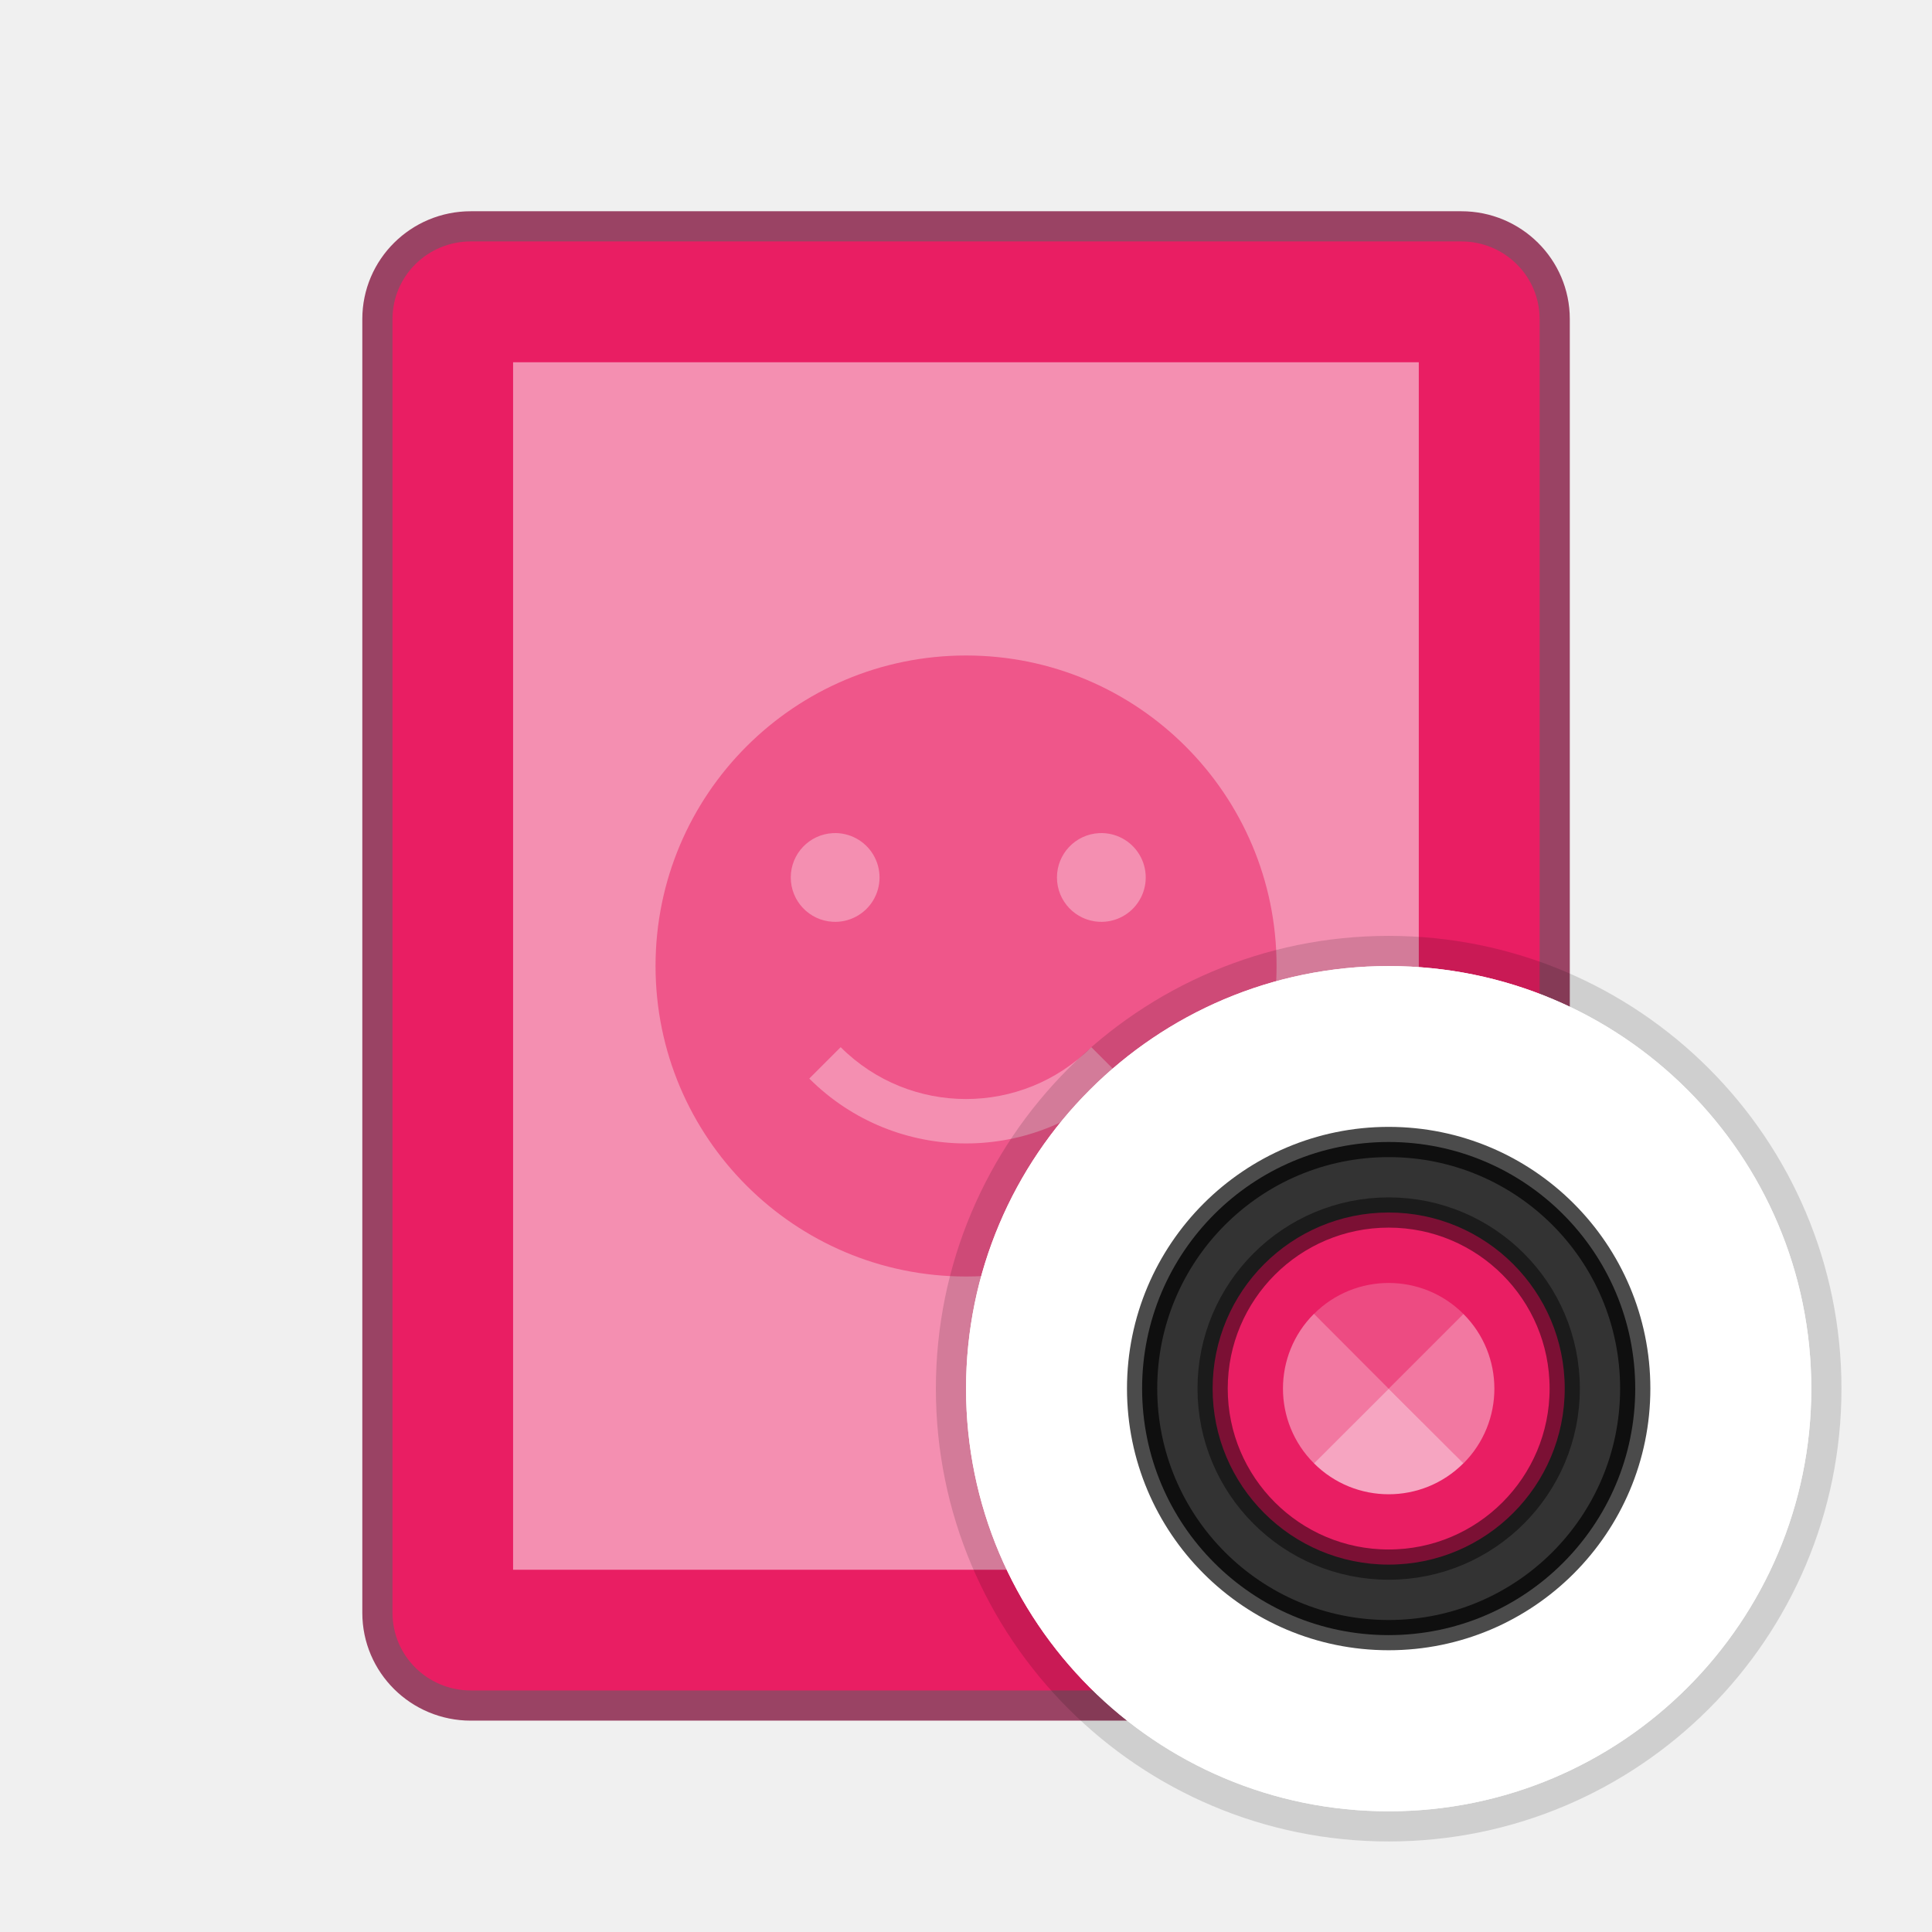
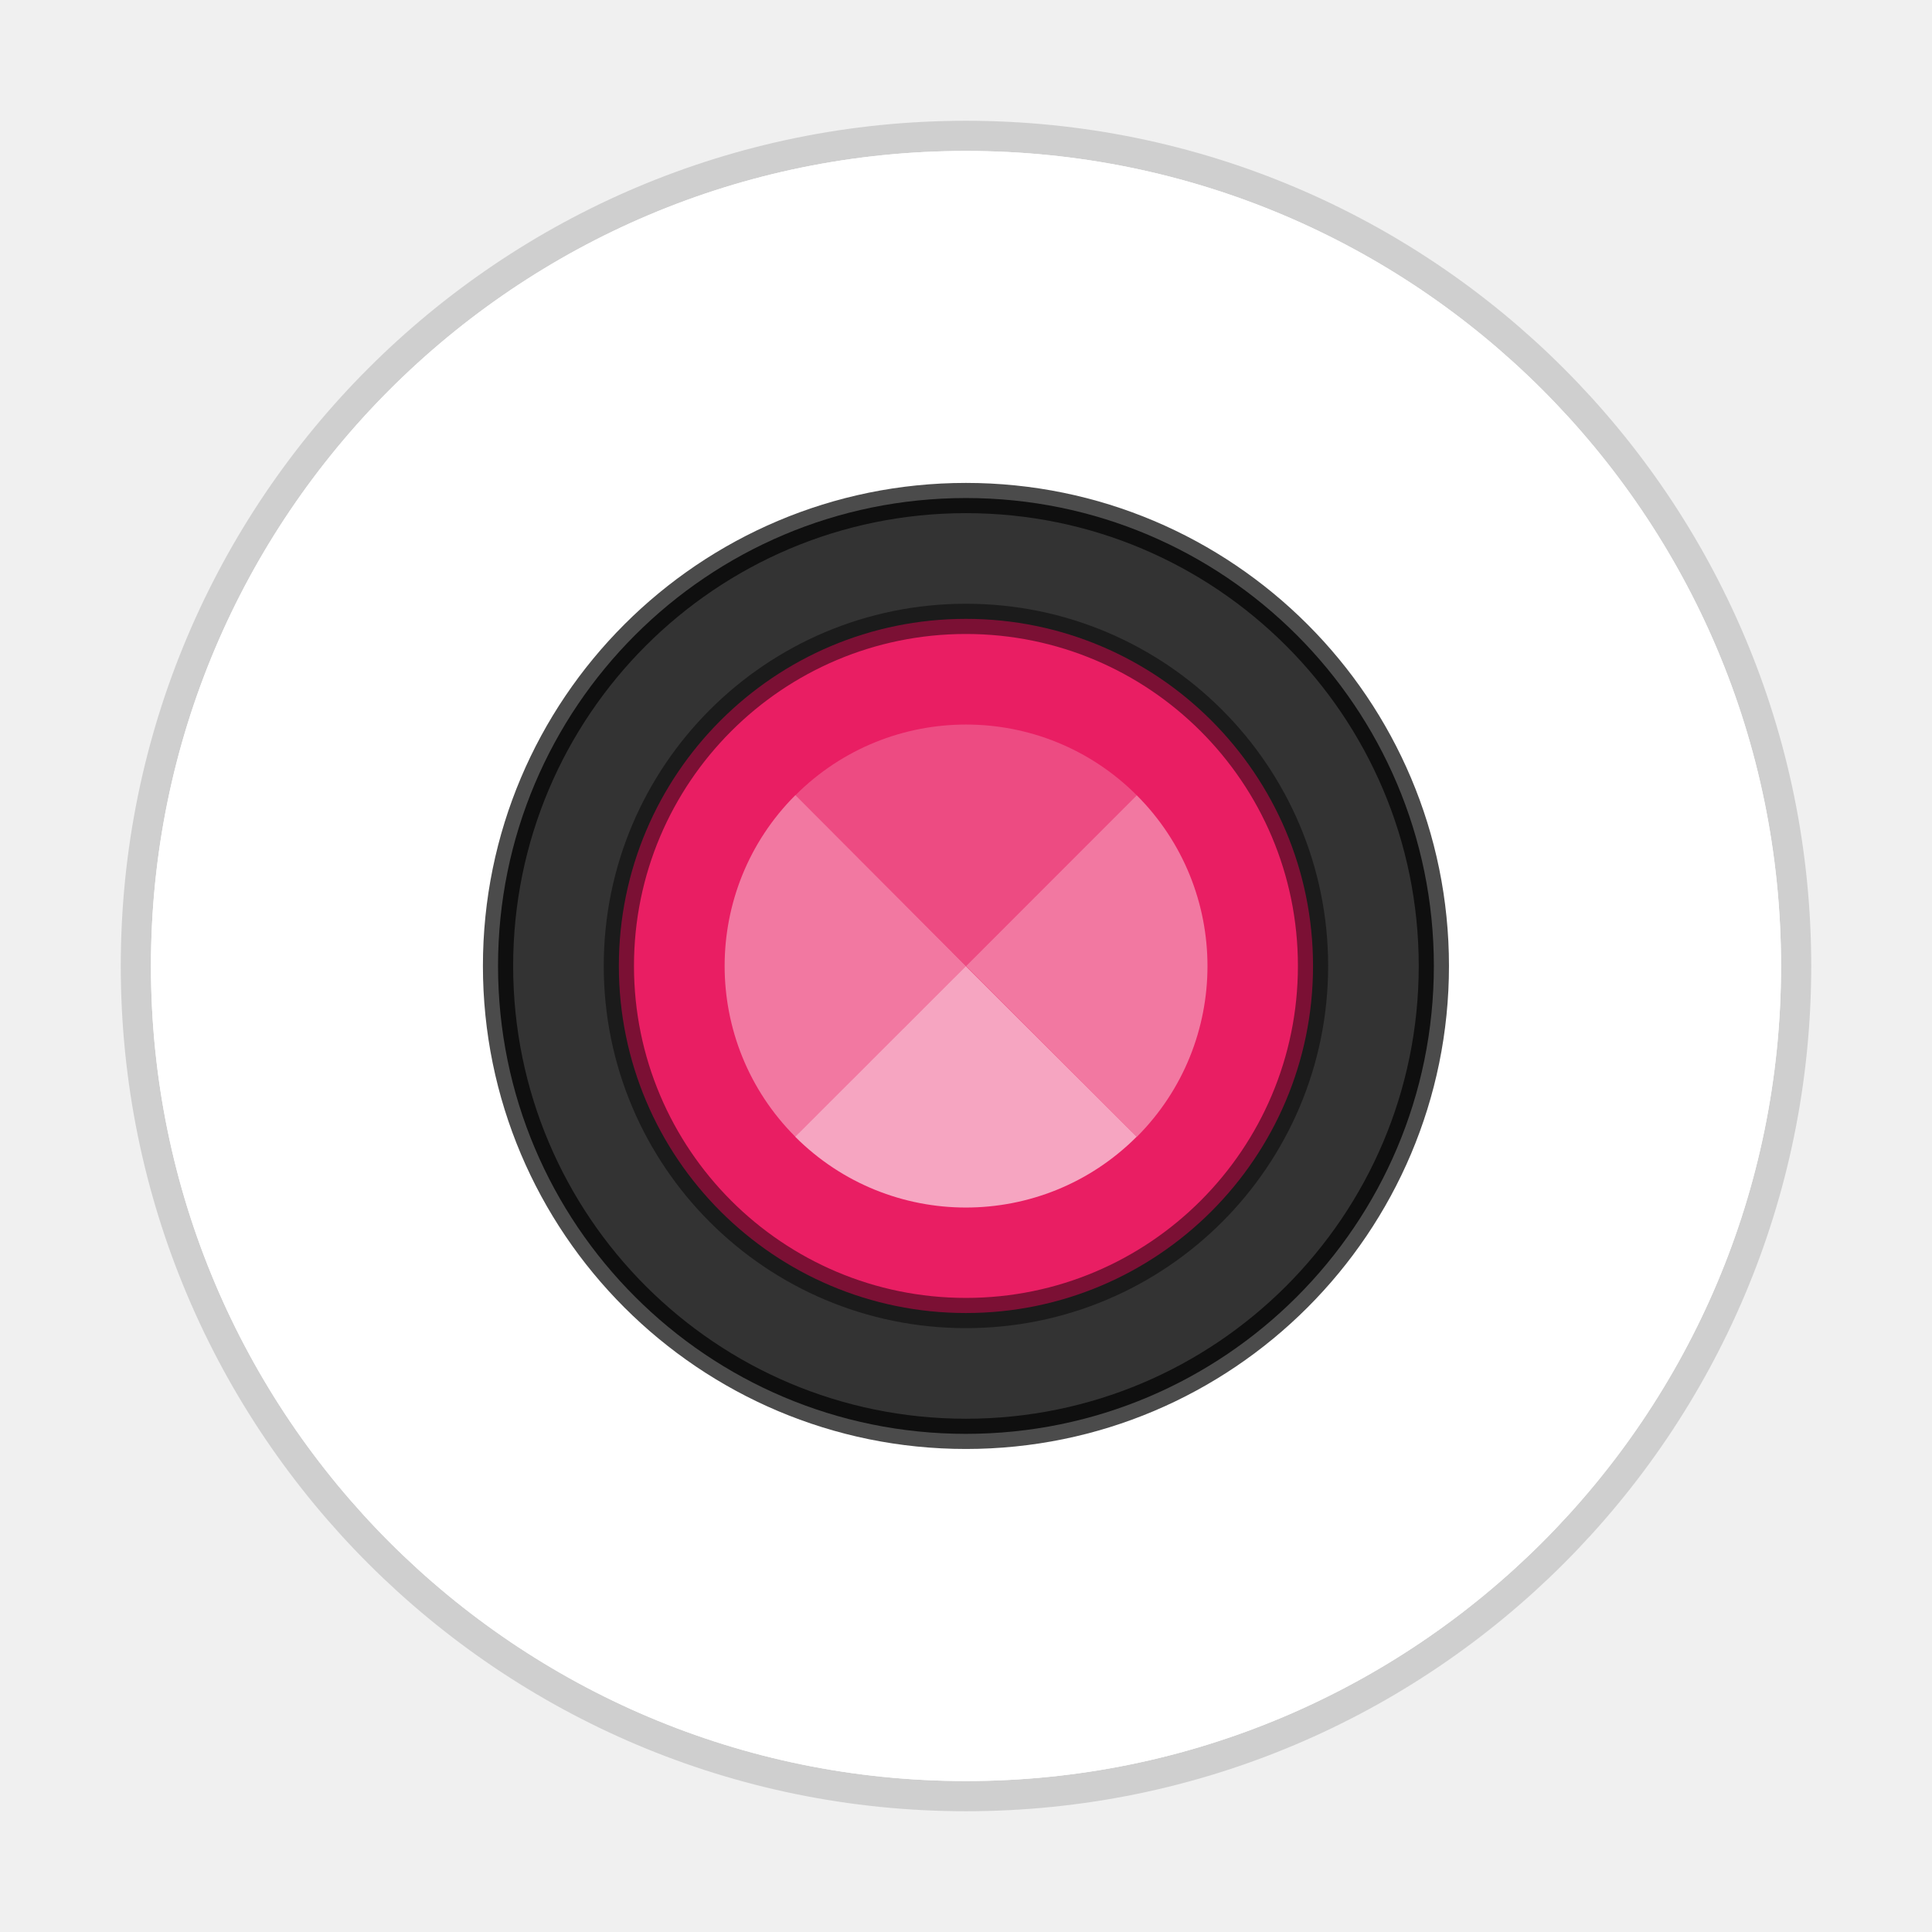
- <svg xmlns="http://www.w3.org/2000/svg" width="64" height="64" viewBox="0 0 16.933 16.933">
-   <g transform="translate(0 -280.067)">
-     <rect transform="matrix(0 -1 -1 0 0 0)" width="12.7" height="10.054" x="-294.883" y="-13.494" rx=".68" ry=".686" fill="#e91e63" stroke="#7e0a35" stroke-width=".529" opacity=".75" />
-     <rect ry=".686" rx=".68" y="-13.494" x="-294.883" height="10.054" width="12.7" transform="matrix(0 -1 -1 0 0 0)" fill="#e91e63" />
-     <rect transform="matrix(0 -1 -1 0 0 0)" width="10.583" height="7.938" x="-293.825" y="-12.435" rx="0" ry=".265" opacity=".5" fill="#fff" />
-     <path d="M8.467 285.812a2.721 2.721 0 1 0 0 5.443 2.721 2.721 0 0 0 0-5.443zM7.3 287.369a.389.389 0 1 1 0 .777.389.389 0 0 1 0-.777zm2.333 0a.389.389 0 1 1 0 .777.389.389 0 0 1 0-.777zm-2.265 1.876a1.555 1.555 0 0 0 2.197 0l.275.275a1.943 1.943 0 0 1-2.747 0z" style="marker:none" color="#bebebe" overflow="visible" opacity=".5" fill="#e91e63" />
-     <ellipse cy="-292.649" cx="13.406" transform="scale(1 -1)" rx=".412" ry=".412" opacity=".2" />
-     <rect ry="3.704" rx="3.704" y="-15.875" x="-295.942" height="7.408" width="7.408" transform="matrix(0 -1 -1 0 0 0)" fill="#fff" stroke="#000" stroke-width=".529" stroke-linecap="round" stroke-opacity=".137" paint-order="markers stroke fill" />
-     <rect transform="matrix(0 -1 -1 0 0 0)" width="7.408" height="7.408" x="-295.942" y="-15.875" rx="3.704" ry="3.704" fill="#fff" paint-order="markers stroke fill" />
-     <ellipse cy="292.237" cx="12.171" rx="2.161" ry="2.161" fill="#333" stroke="#000" stroke-width=".265" stroke-linecap="round" stroke-linejoin="round" stroke-opacity=".707" />
-     <ellipse transform="scale(1 -1)" cx="12.171" cy="-292.237" rx="1.543" ry="1.543" fill="#e91e63" stroke="#000" stroke-width=".265" stroke-linecap="round" stroke-linejoin="round" stroke-opacity=".471" />
-     <path d="M12.826 291.583a.926.926 0 0 0-1.31 0l.655.655z" opacity=".2" fill="#fff" />
-     <path d="M12.826 291.583a.926.926 0 0 1 0 1.31l-.655-.655zm-1.31 1.309a.926.926 0 0 1 0-1.31l.655.656z" opacity=".4" fill="#fff" />
-     <path d="M11.516 292.892a.926.926 0 0 0 1.31 0l-.655-.654z" opacity=".6" fill="#fff" />
+ <svg xmlns="http://www.w3.org/2000/svg" width="64" height="64" version="1.1" viewBox="0 0 16.933 16.933">
+   <rect transform="matrix(0,-1,-1,0,0,0)" x="-15.61" y="-15.61" width="14.287" height="14.287" rx="7.144" ry="7.144" fill="#fff" stroke="#000" stroke-linecap="round" stroke-opacity=".137" stroke-width=".529" style="paint-order:markers stroke fill" />
+   <rect transform="matrix(0,-1,-1,0,0,0)" x="-15.61" y="-15.61" width="14.287" height="14.287" rx="7.144" ry="7.144" fill="#fff" style="paint-order:markers stroke fill" />
+   <circle cx="8.466" cy="8.466" r="4.101" fill="#333" stroke="#000" stroke-linecap="round" stroke-linejoin="round" stroke-opacity=".707" stroke-width=".265" />
+   <circle transform="scale(1,-1)" cx="8.466" cy="-8.466" r="3.042" fill="#e91e63" stroke="#000" stroke-linecap="round" stroke-linejoin="round" stroke-opacity=".471" stroke-width=".265" />
+   <g transform="matrix(1.1846 0 0 1.1853 -1.563 -1.5673)" fill="#fff" stroke-width=".844">
+     <path d="m9.73 7.203a1.786 1.786 0 0 0-2.526 0l1.263 1.263z" opacity=".2" />
+     <path d="m9.73 7.203a1.786 1.786 0 0 1 0 2.526l-1.263-1.263zm-2.526 2.525a1.786 1.786 0 0 1 0-2.526l1.263 1.265z" opacity=".4" />
+     <path d="m7.203 9.728a1.786 1.786 0 0 0 2.526 0l-1.263-1.261z" opacity=".6" />
  </g>
</svg>
